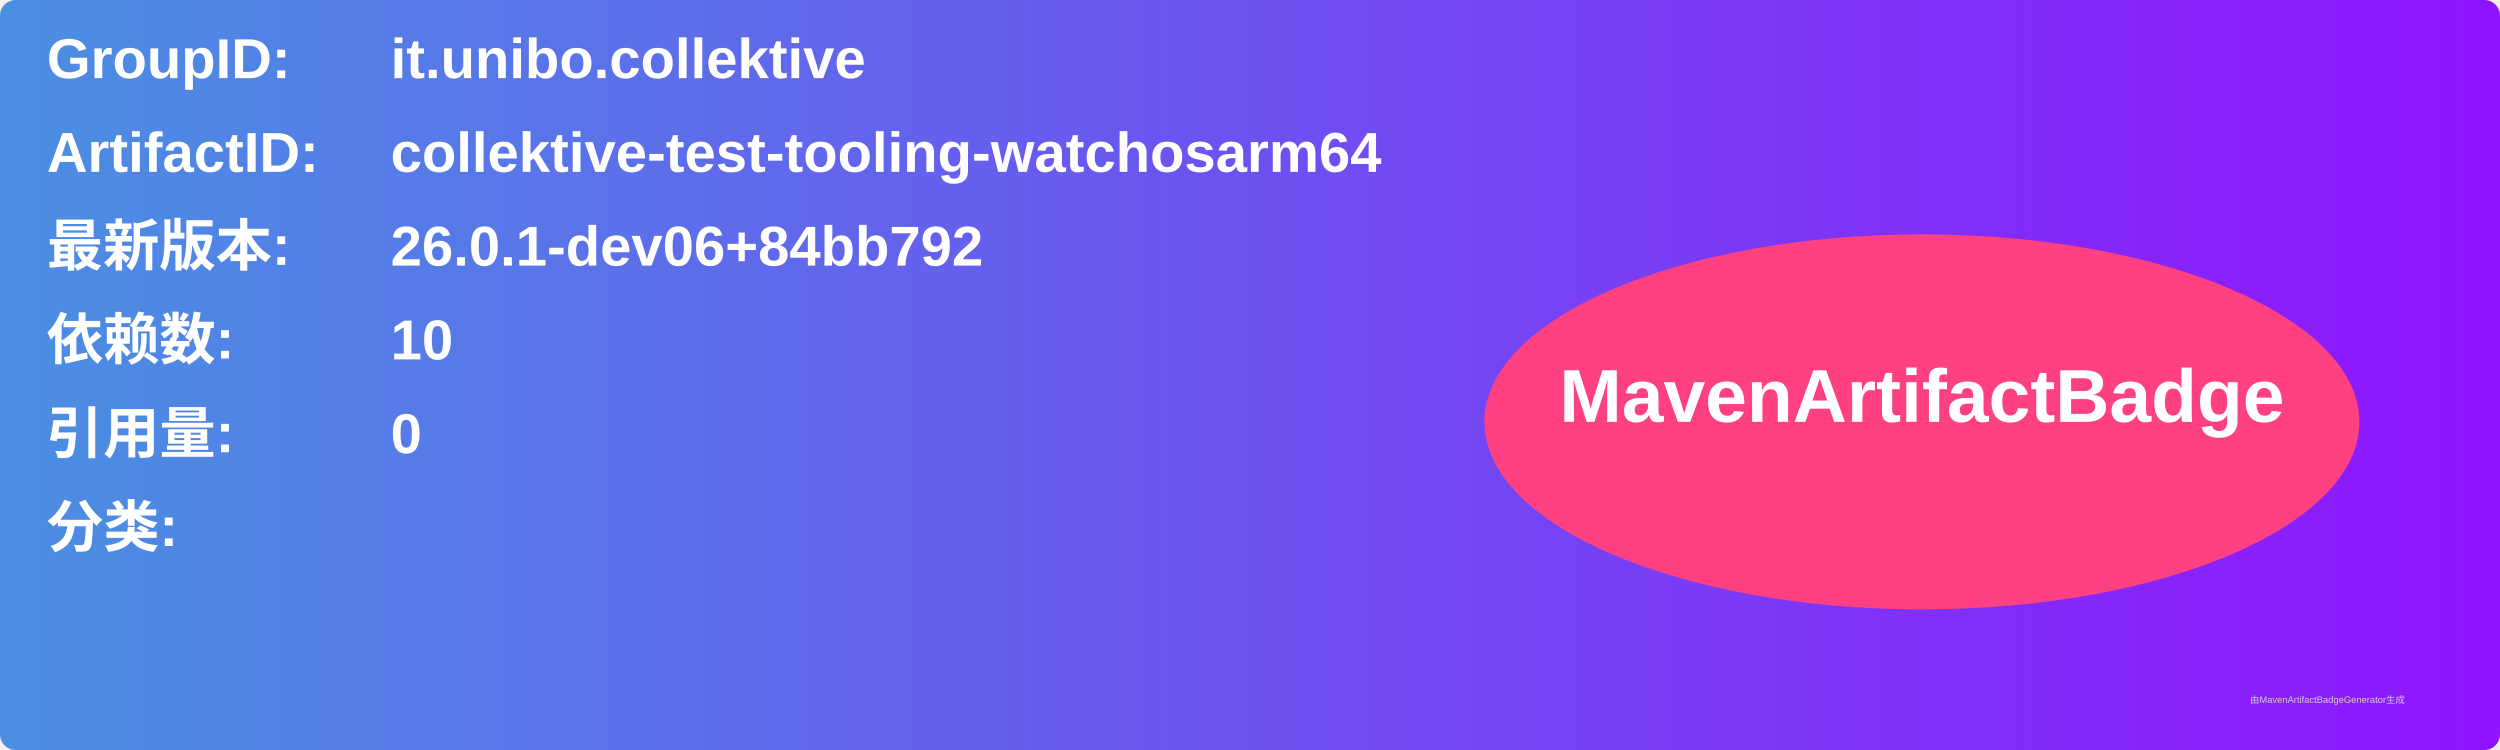
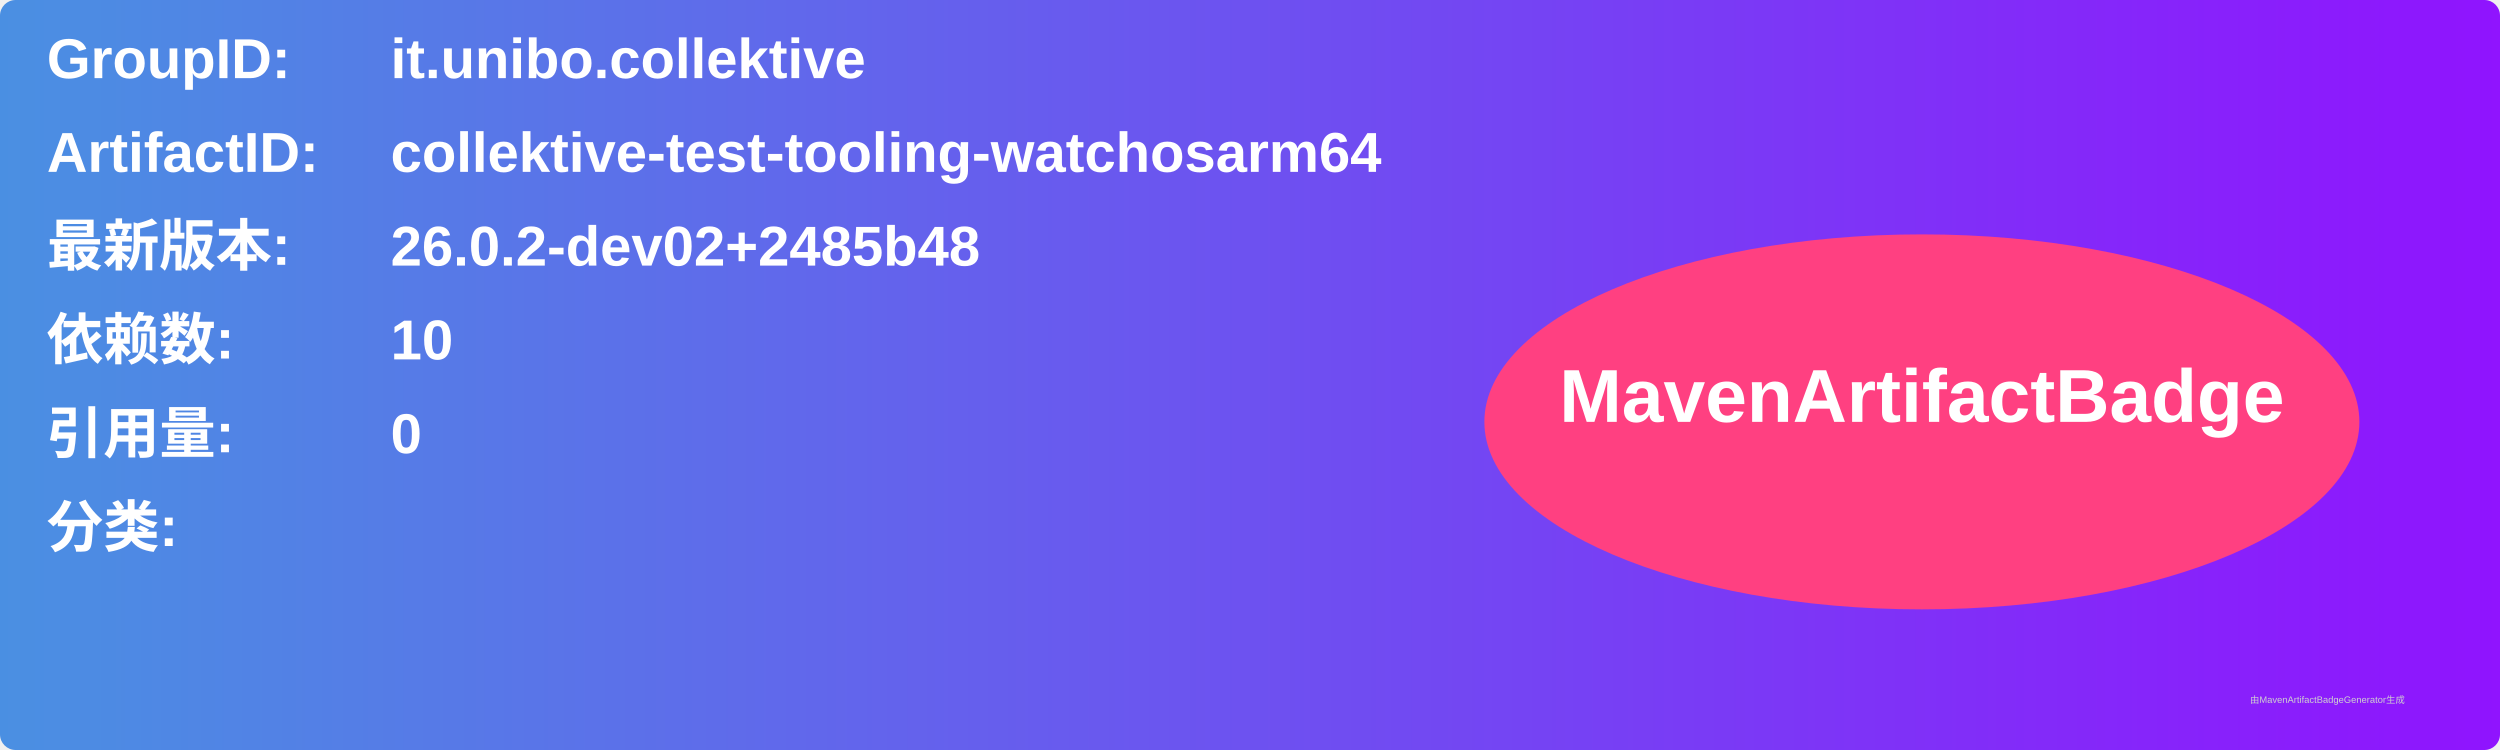
<svg xmlns="http://www.w3.org/2000/svg" width="800" height="240" viewBox="0 0 800 240">
  <linearGradient id="grad" x1="0%" y1="0%" x2="100%" y2="0%">
    <stop offset="0%" stop-color="#4a90e2" />
    <stop offset="100%" stop-color="#9013fe" />
  </linearGradient>
  <rect width="100%" height="100%" rx="5" ry="5" fill="url(#grad)" />
  <g transform="translate(15, 15)">
    <text x="0" y="10" font-family="Arial" font-size="18" fill="white" font-weight="bold" width="260">GroupID:</text>
    <text x="110" y="10" font-family="Arial" font-size="18" fill="white" font-weight="bold" width="460">it.unibo.collektive</text>
    <text x="0" y="40" font-family="Arial" font-size="18" fill="white" font-weight="bold" width="260">ArtifactID:</text>
    <text x="110" y="40" font-family="Arial" font-size="18" fill="white" font-weight="bold" width="460">collektive-test-tooling-watchosarm64</text>
    <text x="0" y="70" font-family="Arial" font-size="18" fill="white" font-weight="bold">最新版本:</text>
    <text x="110" y="70" font-family="Arial" font-size="18" fill="white" font-weight="bold">
-       <tspan font-weight="bold">26.0.1-dev06+84bb792</tspan>
+       <tspan font-weight="bold">26.0.2-dev02+2485b48</tspan>
    </text>
    <text x="0" y="100" font-family="Arial" font-size="18" fill="white" font-weight="bold">依赖数: </text>
    <text x="110" y="100" font-family="Arial" font-size="18" fill="white">
      <tspan font-weight="bold">10</tspan>
    </text>
    <text x="0" y="130" font-family="Arial" font-size="18" fill="white" font-weight="bold">引用量: </text>
    <text x="110" y="130" font-family="Arial" font-size="18" fill="white">
      <tspan font-weight="bold">0</tspan>
    </text>
    <text x="0" y="160" font-family="Arial" font-size="18" fill="white" font-weight="bold">分类:</text>
    <text x="10" y="190" font-family="Arial" font-size="10" fill="white">
      <tspan font-weight="bold" />
    </text>
    <ellipse cx="600" cy="120" rx="140" ry="60" fill="#ff4081" />
    <text x="600" y="120" text-anchor="middle" font-family="Arial" font-size="24" fill="white" font-weight="bold">MavenArtifactBadge</text>
  </g>
  <text x="720" y="225" font-family="Arial" font-size="3" fill="#d0d0d0">由MavenArtifactBadgeGenerator生成</text>
</svg>
